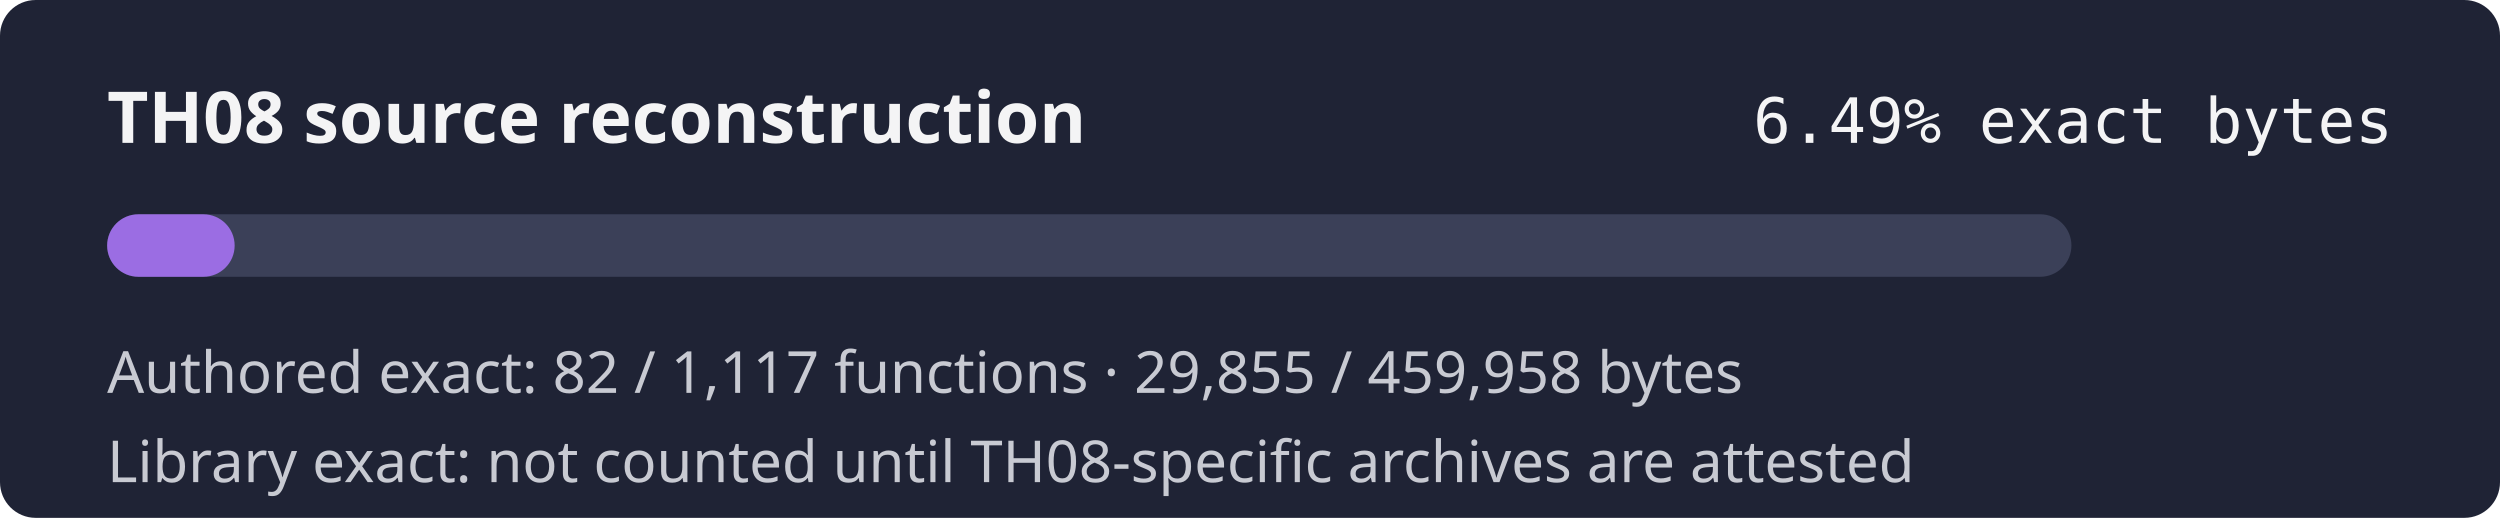
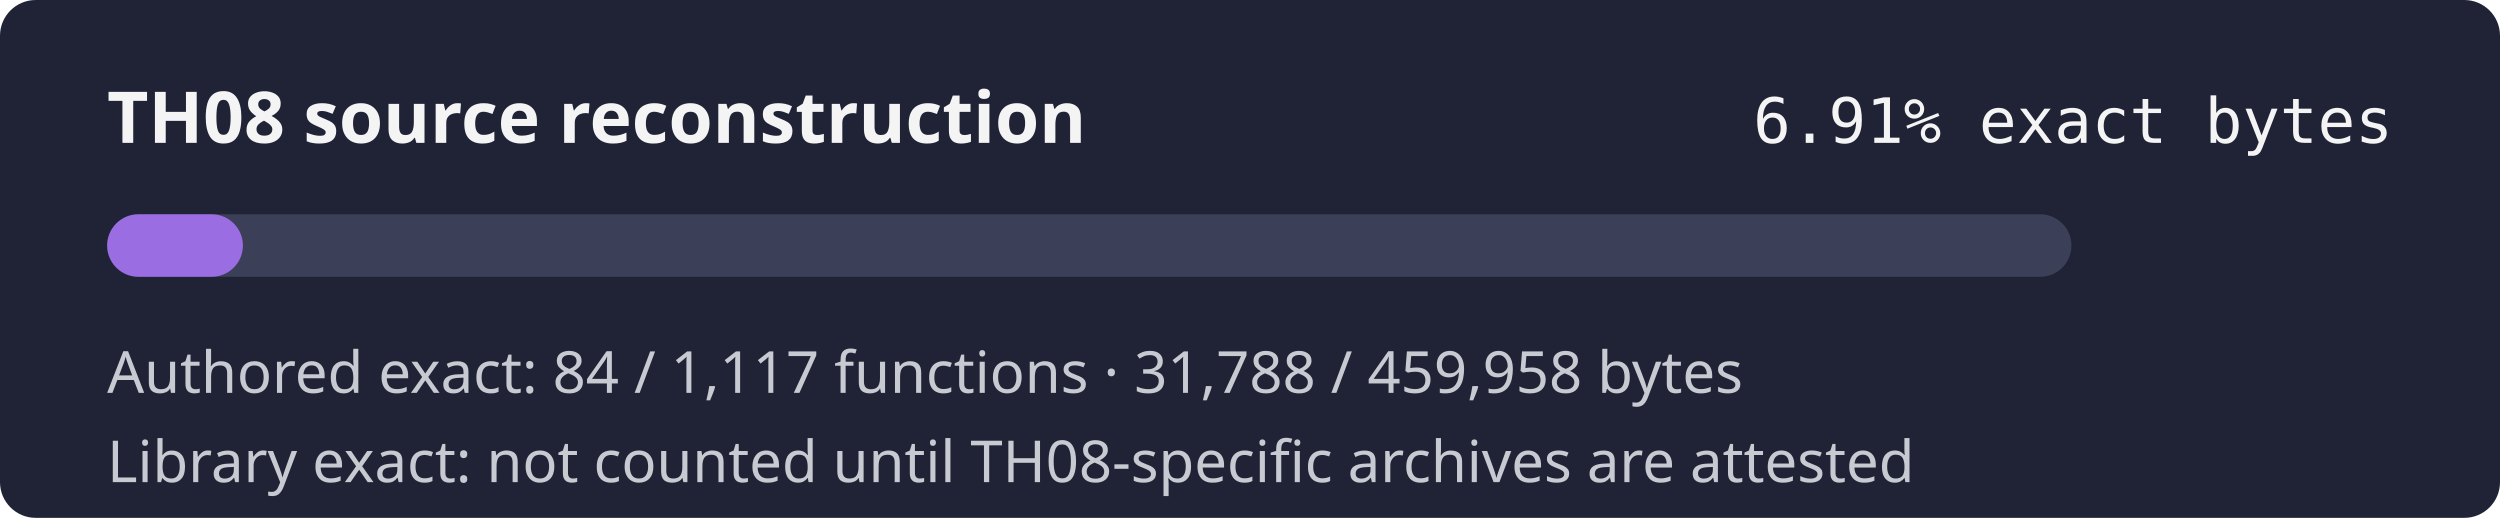
- <svg xmlns="http://www.w3.org/2000/svg" width="560" height="116" role="img" aria-label="TH08 reconstruction progress 6.49% exact authored bytes">
+ <svg xmlns="http://www.w3.org/2000/svg" width="560" height="116" role="img" aria-label="TH08 reconstruction progress 6.91% exact authored bytes">
  <rect width="560" height="116" rx="8" fill="#1f2335" />
  <text x="24" y="32" fill="#f4f4f5" font-family="sans-serif" font-size="16" font-weight="600">TH08 source reconstruction</text>
-   <text x="536" y="32" fill="#f4f4f5" text-anchor="end" font-family="monospace" font-size="14">6.49% exact bytes</text>
+   <text x="536" y="32" fill="#f4f4f5" text-anchor="end" font-family="monospace" font-size="14">6.91% exact bytes</text>
  <rect x="24" y="48" width="440" height="14" rx="7" fill="#3b4058" />
-   <rect x="24" y="48" width="28.56" height="14" rx="7" fill="#9b6de3" />
-   <text x="24" y="88" fill="#c8cad2" font-family="sans-serif" font-size="13">Authored exact: 82 / 1,117 functions · 29,855 / 459,958 bytes</text>
+   <rect x="24" y="48" width="30.41" height="14" rx="7" fill="#9b6de3" />
+   <text x="24" y="88" fill="#c8cad2" font-family="sans-serif" font-size="13">Authored exact: 84 / 1,117 functions · 31,788 / 459,958 bytes</text>
  <text x="24" y="108" fill="#c8cad2" font-family="sans-serif" font-size="13">Library exact: not counted until TH08-specific archives are attested</text>
</svg>
